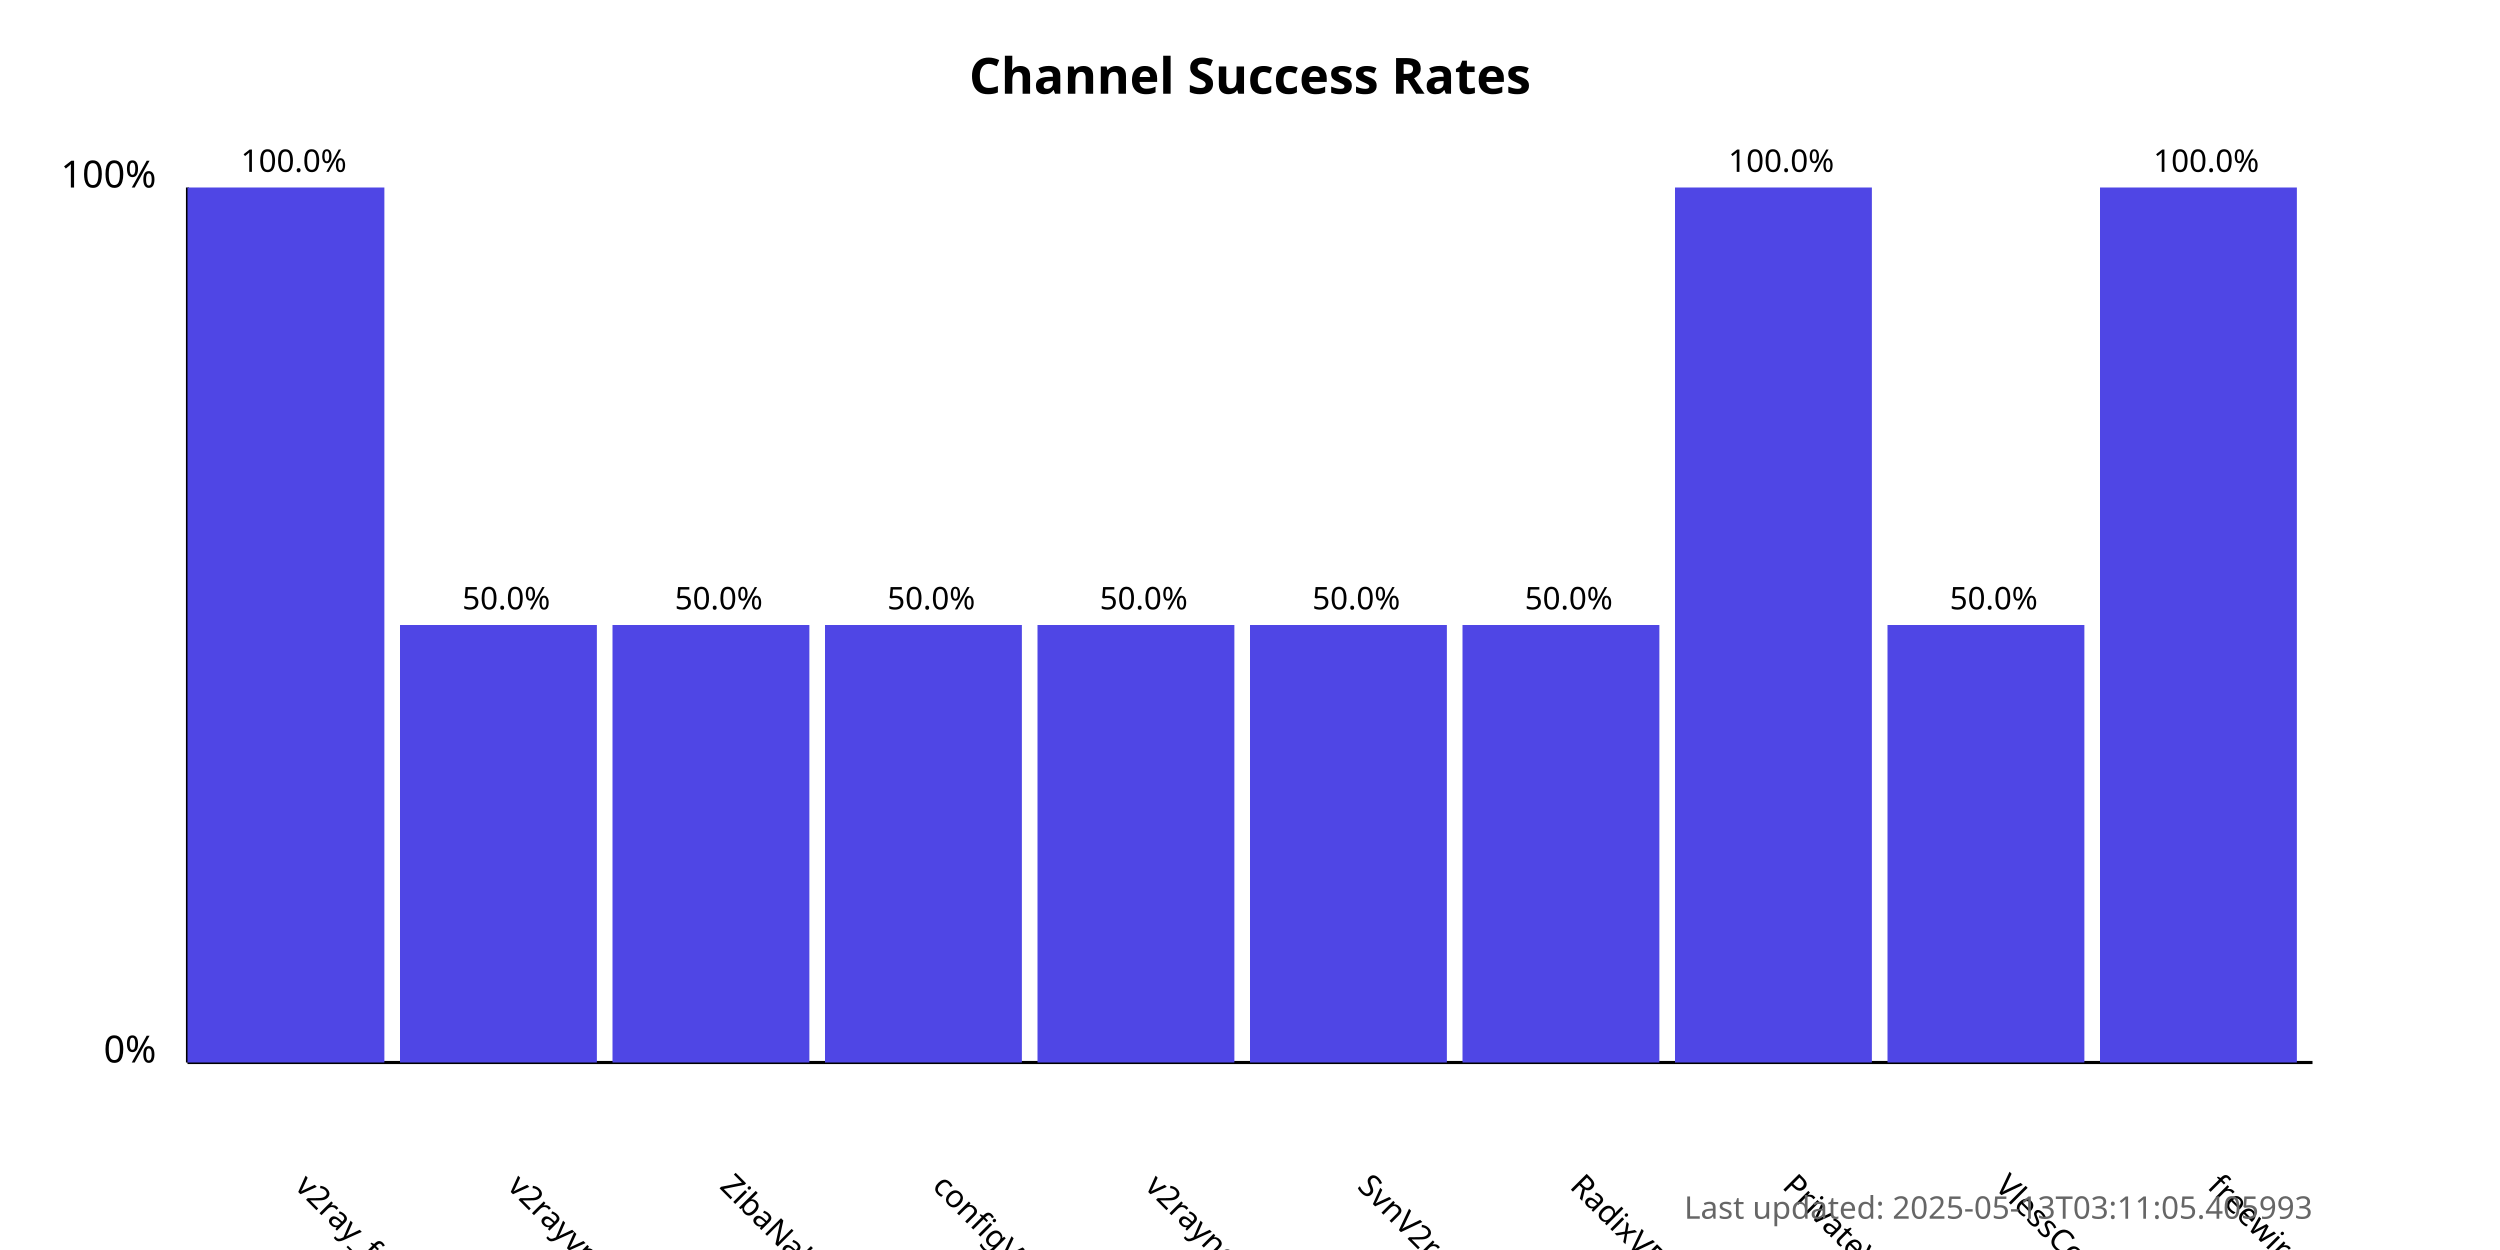
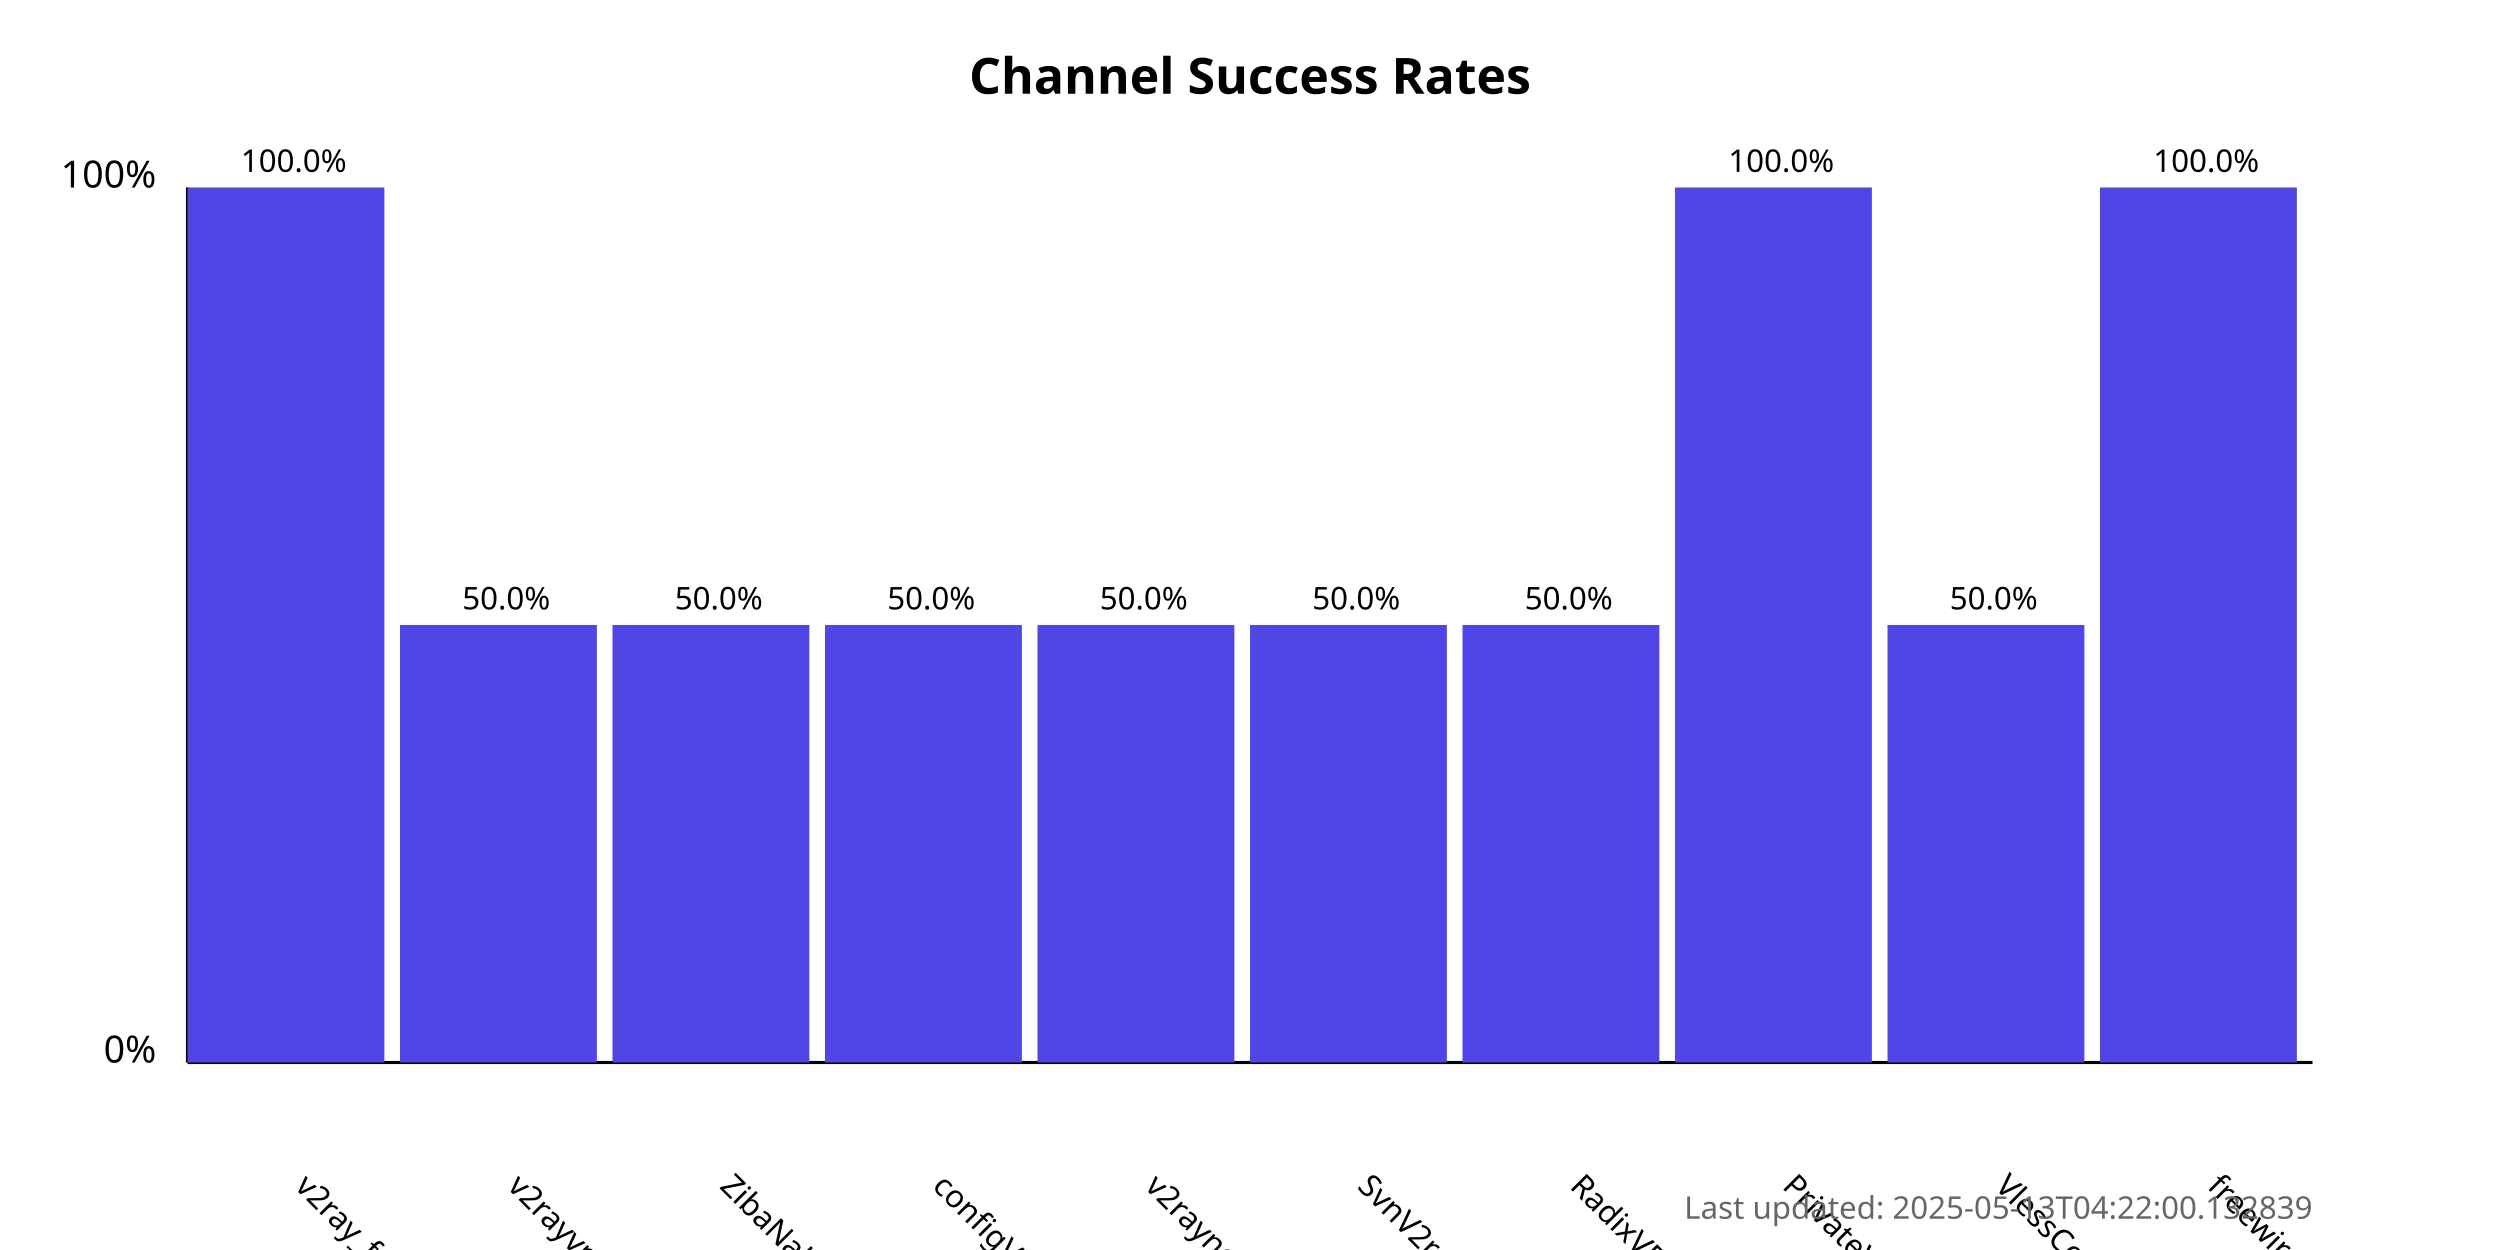
<svg xmlns="http://www.w3.org/2000/svg" width="800" height="400">
  <style>
            .chart-title { font: bold 16px sans-serif; }
            .axis-label { font: 12px sans-serif; }
            .tick-label { font: 10px sans-serif; }
            .bar { fill: #4f46e5; }
            .bar:hover { fill: #6366f1; }
            .timestamp { font: 10px sans-serif; fill: #666; }
        </style>
  <text x="400.0" y="30" text-anchor="middle" class="chart-title">
            Channel Success Rates
        </text>
  <line x1="60" y1="340" x2="60" y2="60" stroke="black" stroke-width="1" />
  <line x1="60" y1="340" x2="740" y2="340" stroke="black" stroke-width="1" />
  <text x="50" y="340" text-anchor="end" class="axis-label">0%</text>
  <text x="50" y="60" text-anchor="end" class="axis-label">100%</text>
  <g>
    <rect x="60" y="60.0" width="63.0" height="280.0" class="bar" />
    <text x="94.0" y="380" transform="rotate(45, 94.0, 380)" text-anchor="start" class="tick-label">
                v2ray_free_conf
            </text>
    <text x="94.0" y="55.0" text-anchor="middle" class="tick-label">
                100.0%
            </text>
  </g>
  <g>
    <rect x="128.0" y="200.0" width="63.0" height="140.0" class="bar" />
    <text x="162.0" y="380" transform="rotate(45, 162.0, 380)" text-anchor="start" class="tick-label">
                v2rayvpno
            </text>
    <text x="162.0" y="195.0" text-anchor="middle" class="tick-label">
                50.0%
            </text>
  </g>
  <g>
    <rect x="196.0" y="200.0" width="63.0" height="140.0" class="bar" />
    <text x="230.0" y="380" transform="rotate(45, 230.0, 380)" text-anchor="start" class="tick-label">
                ZibaNabz
            </text>
    <text x="230.0" y="195.0" text-anchor="middle" class="tick-label">
                50.0%
            </text>
  </g>
  <g>
    <rect x="264.0" y="200.0" width="63.0" height="140.0" class="bar" />
    <text x="298.0" y="380" transform="rotate(45, 298.0, 380)" text-anchor="start" class="tick-label">
                configV2rayForFree
            </text>
    <text x="298.0" y="195.0" text-anchor="middle" class="tick-label">
                50.0%
            </text>
  </g>
  <g>
    <rect x="332.0" y="200.0" width="63.0" height="140.0" class="bar" />
    <text x="366.0" y="380" transform="rotate(45, 366.0, 380)" text-anchor="start" class="tick-label">
                v2rayngvpn
            </text>
    <text x="366.0" y="195.0" text-anchor="middle" class="tick-label">
                50.0%
            </text>
  </g>
  <g>
    <rect x="400.0" y="200.0" width="63.0" height="140.0" class="bar" />
    <text x="434.0" y="380" transform="rotate(45, 434.0, 380)" text-anchor="start" class="tick-label">
                SvnV2ray
            </text>
    <text x="434.0" y="195.0" text-anchor="middle" class="tick-label">
                50.0%
            </text>
  </g>
  <g>
    <rect x="468.0" y="200.0" width="63.0" height="140.0" class="bar" />
    <text x="502.0" y="380" transform="rotate(45, 502.0, 380)" text-anchor="start" class="tick-label">
                RadixVPN
            </text>
    <text x="502.0" y="195.0" text-anchor="middle" class="tick-label">
                50.0%
            </text>
  </g>
  <g>
    <rect x="536.0" y="60.0" width="63.0" height="280.0" class="bar" />
    <text x="570.0" y="380" transform="rotate(45, 570.0, 380)" text-anchor="start" class="tick-label">
                PrivateVPNs
            </text>
    <text x="570.0" y="55.0" text-anchor="middle" class="tick-label">
                100.0%
            </text>
  </g>
  <g>
    <rect x="604.0" y="200.0" width="63.0" height="140.0" class="bar" />
    <text x="638.0" y="380" transform="rotate(45, 638.0, 380)" text-anchor="start" class="tick-label">
                VlessConfig
            </text>
    <text x="638.0" y="195.0" text-anchor="middle" class="tick-label">
                50.0%
            </text>
  </g>
  <g>
    <rect x="672.0" y="60.0" width="63.0" height="280.0" class="bar" />
    <text x="706.0" y="380" transform="rotate(45, 706.0, 380)" text-anchor="start" class="tick-label">
                freewireguard
            </text>
    <text x="706.0" y="55.0" text-anchor="middle" class="tick-label">
                100.0%
            </text>
  </g>
  <text x="740" y="390" text-anchor="end" class="timestamp">
-             Last updated: 2025-05-13T03:11:05.405993
+             Last updated: 2025-05-13T04:22:00.132839
        </text>
</svg>
